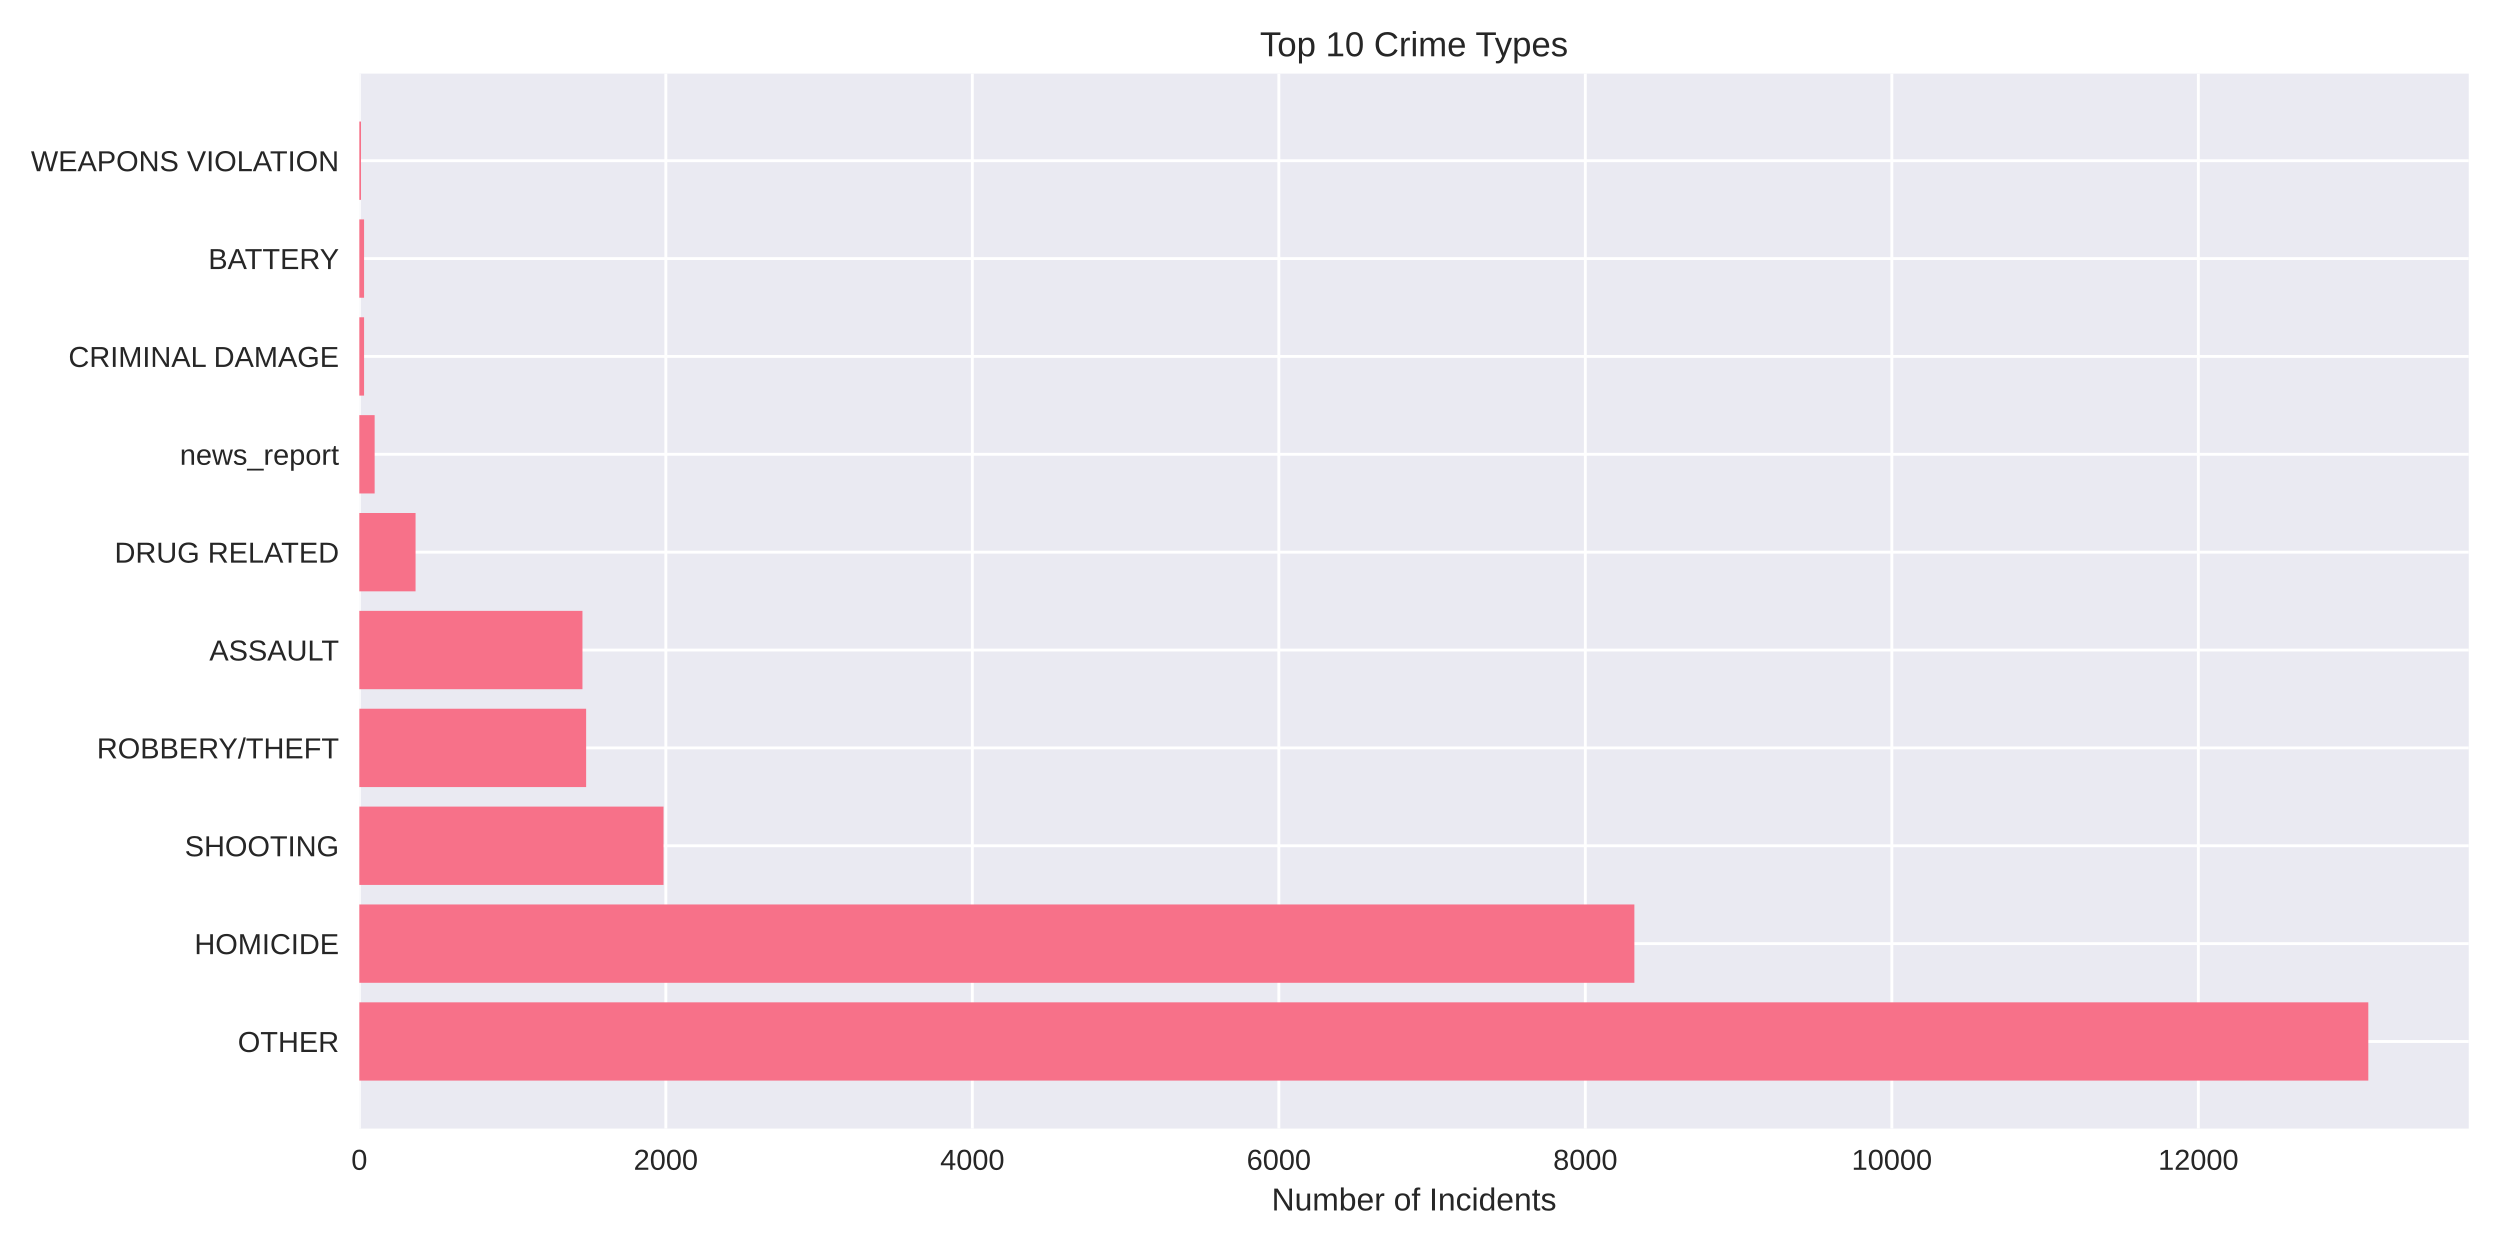
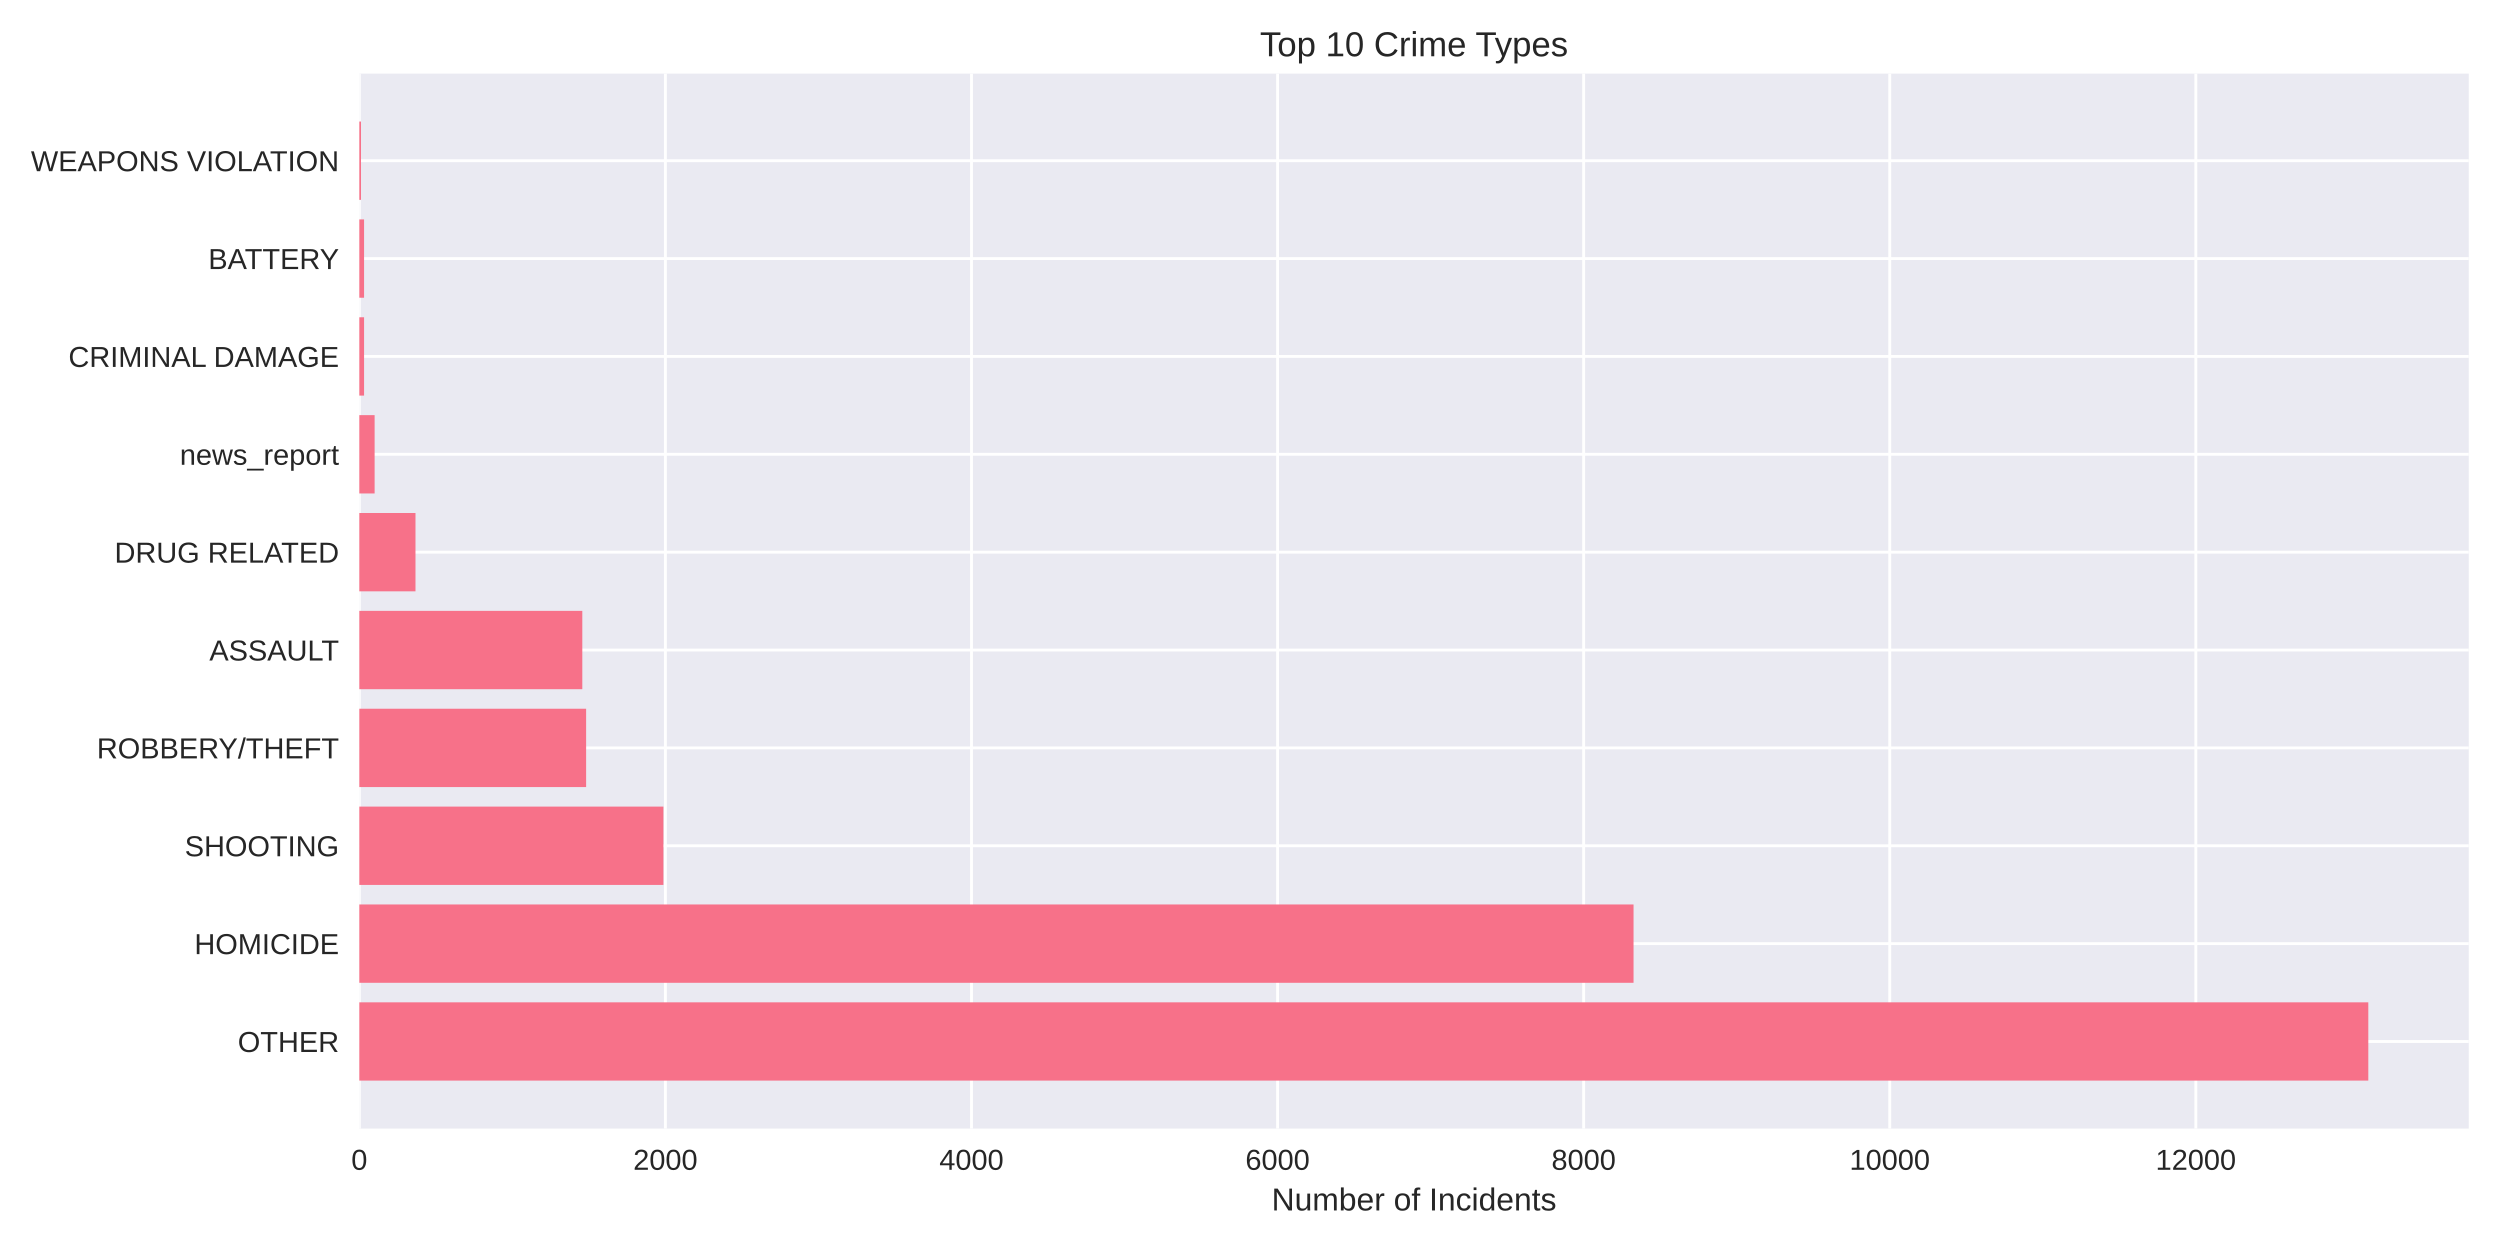
<svg xmlns="http://www.w3.org/2000/svg" width="864pt" height="432pt" viewBox="0 0 864 432" version="1.1">
  <defs>
    <style type="text/css">*{stroke-linejoin: round; stroke-linecap: butt}</style>
  </defs>
  <g id="figure_1">
    <g id="patch_1">
      <path d="M 0 432  L 864 432  L 864 0  L 0 0  z " style="fill: #ffffff" />
    </g>
    <g id="axes_1">
      <g id="patch_2">
        <path d="M 124.18 390.04  L 853.2 390.04  L 853.2 25.44  L 124.18 25.44  z " style="fill: #eaeaf2" />
      </g>
      <g id="matplotlib.axis_1">
        <g id="xtick_1">
          <g id="line2d_1">
-             <path d="M 124.18 390.04  L 124.18 25.44  " clip-path="url(#p432fc9eea8)" style="fill: none; stroke: #ffffff; stroke-linecap: round" />
+             <path d="M 124.18 390.04  L 124.18 25.44  " clip-path="url(#p964386e900)" style="fill: none; stroke: #ffffff; stroke-linecap: round" />
          </g>
          <g id="line2d_2" />
          <g id="text_1">
            <text style="fill: #262626; font: 10px 'Arial', 'Liberation Sans', 'DejaVu Sans', 'Bitstream Vera Sans', sans-serif; text-anchor: middle" x="124.18" y="404.287" transform="rotate(-0 124.18 404.2869)">0</text>
          </g>
        </g>
        <g id="xtick_2">
          <g id="line2d_3">
-             <path d="M 230.108 390.04  L 230.108 25.44  " clip-path="url(#p432fc9eea8)" style="fill: none; stroke: #ffffff; stroke-linecap: round" />
+             <path d="M 229.963 390.04  L 229.963 25.44  " clip-path="url(#p964386e900)" style="fill: none; stroke: #ffffff; stroke-linecap: round" />
          </g>
          <g id="line2d_4" />
          <g id="text_2">
-             <text style="fill: #262626; font: 10px 'Arial', 'Liberation Sans', 'DejaVu Sans', 'Bitstream Vera Sans', sans-serif; text-anchor: middle" x="230.108" y="404.287" transform="rotate(-0 230.108 404.2869)">2000</text>
+             <text style="fill: #262626; font: 10px 'Arial', 'Liberation Sans', 'DejaVu Sans', 'Bitstream Vera Sans', sans-serif; text-anchor: middle" x="229.963" y="404.287" transform="rotate(-0 229.9627 404.2869)">2000</text>
          </g>
        </g>
        <g id="xtick_3">
          <g id="line2d_5">
-             <path d="M 336.036 390.04  L 336.036 25.44  " clip-path="url(#p432fc9eea8)" style="fill: none; stroke: #ffffff; stroke-linecap: round" />
+             <path d="M 335.745 390.04  L 335.745 25.44  " clip-path="url(#p964386e900)" style="fill: none; stroke: #ffffff; stroke-linecap: round" />
          </g>
          <g id="line2d_6" />
          <g id="text_3">
-             <text style="fill: #262626; font: 10px 'Arial', 'Liberation Sans', 'DejaVu Sans', 'Bitstream Vera Sans', sans-serif; text-anchor: middle" x="336.036" y="404.287" transform="rotate(-0 336.0359 404.2869)">4000</text>
+             <text style="fill: #262626; font: 10px 'Arial', 'Liberation Sans', 'DejaVu Sans', 'Bitstream Vera Sans', sans-serif; text-anchor: middle" x="335.745" y="404.287" transform="rotate(-0 335.7454 404.2869)">4000</text>
          </g>
        </g>
        <g id="xtick_4">
          <g id="line2d_7">
-             <path d="M 441.964 390.04  L 441.964 25.44  " clip-path="url(#p432fc9eea8)" style="fill: none; stroke: #ffffff; stroke-linecap: round" />
+             <path d="M 441.528 390.04  L 441.528 25.44  " clip-path="url(#p964386e900)" style="fill: none; stroke: #ffffff; stroke-linecap: round" />
          </g>
          <g id="line2d_8" />
          <g id="text_4">
-             <text style="fill: #262626; font: 10px 'Arial', 'Liberation Sans', 'DejaVu Sans', 'Bitstream Vera Sans', sans-serif; text-anchor: middle" x="441.964" y="404.287" transform="rotate(-0 441.9639 404.2869)">6000</text>
+             <text style="fill: #262626; font: 10px 'Arial', 'Liberation Sans', 'DejaVu Sans', 'Bitstream Vera Sans', sans-serif; text-anchor: middle" x="441.528" y="404.287" transform="rotate(-0 441.5281 404.2869)">6000</text>
          </g>
        </g>
        <g id="xtick_5">
          <g id="line2d_9">
-             <path d="M 547.892 390.04  L 547.892 25.44  " clip-path="url(#p432fc9eea8)" style="fill: none; stroke: #ffffff; stroke-linecap: round" />
+             <path d="M 547.311 390.04  L 547.311 25.44  " clip-path="url(#p964386e900)" style="fill: none; stroke: #ffffff; stroke-linecap: round" />
          </g>
          <g id="line2d_10" />
          <g id="text_5">
-             <text style="fill: #262626; font: 10px 'Arial', 'Liberation Sans', 'DejaVu Sans', 'Bitstream Vera Sans', sans-serif; text-anchor: middle" x="547.892" y="404.287" transform="rotate(-0 547.8918 404.2869)">8000</text>
+             <text style="fill: #262626; font: 10px 'Arial', 'Liberation Sans', 'DejaVu Sans', 'Bitstream Vera Sans', sans-serif; text-anchor: middle" x="547.311" y="404.287" transform="rotate(-0 547.3108 404.2869)">8000</text>
          </g>
        </g>
        <g id="xtick_6">
          <g id="line2d_11">
-             <path d="M 653.82 390.04  L 653.82 25.44  " clip-path="url(#p432fc9eea8)" style="fill: none; stroke: #ffffff; stroke-linecap: round" />
+             <path d="M 653.094 390.04  L 653.094 25.44  " clip-path="url(#p964386e900)" style="fill: none; stroke: #ffffff; stroke-linecap: round" />
          </g>
          <g id="line2d_12" />
          <g id="text_6">
-             <text style="fill: #262626; font: 10px 'Arial', 'Liberation Sans', 'DejaVu Sans', 'Bitstream Vera Sans', sans-serif; text-anchor: middle" x="653.82" y="404.287" transform="rotate(-0 653.8198 404.2869)">10000</text>
+             <text style="fill: #262626; font: 10px 'Arial', 'Liberation Sans', 'DejaVu Sans', 'Bitstream Vera Sans', sans-serif; text-anchor: middle" x="653.094" y="404.287" transform="rotate(-0 653.0935 404.2869)">10000</text>
          </g>
        </g>
        <g id="xtick_7">
          <g id="line2d_13">
-             <path d="M 759.748 390.04  L 759.748 25.44  " clip-path="url(#p432fc9eea8)" style="fill: none; stroke: #ffffff; stroke-linecap: round" />
+             <path d="M 758.876 390.04  L 758.876 25.44  " clip-path="url(#p964386e900)" style="fill: none; stroke: #ffffff; stroke-linecap: round" />
          </g>
          <g id="line2d_14" />
          <g id="text_7">
-             <text style="fill: #262626; font: 10px 'Arial', 'Liberation Sans', 'DejaVu Sans', 'Bitstream Vera Sans', sans-serif; text-anchor: middle" x="759.748" y="404.287" transform="rotate(-0 759.7477 404.2869)">12000</text>
+             <text style="fill: #262626; font: 10px 'Arial', 'Liberation Sans', 'DejaVu Sans', 'Bitstream Vera Sans', sans-serif; text-anchor: middle" x="758.876" y="404.287" transform="rotate(-0 758.8762 404.2869)">12000</text>
          </g>
        </g>
        <g id="text_8">
          <text style="fill: #262626; font: 11px 'Arial', 'Liberation Sans', 'DejaVu Sans', 'Bitstream Vera Sans', sans-serif; text-anchor: middle" x="488.69" y="418.333" transform="rotate(-0 488.69 418.3334)">Number of Incidents</text>
        </g>
      </g>
      <g id="matplotlib.axis_2">
        <g id="ytick_1">
          <g id="line2d_15">
-             <path d="M 124.18 359.939  L 853.2 359.939  " clip-path="url(#p432fc9eea8)" style="fill: none; stroke: #ffffff; stroke-linecap: round" />
+             <path d="M 124.18 359.939  L 853.2 359.939  " clip-path="url(#p964386e900)" style="fill: none; stroke: #ffffff; stroke-linecap: round" />
          </g>
          <g id="line2d_16" />
          <g id="text_9">
            <text style="fill: #262626; font: 10px 'Arial', 'Liberation Sans', 'DejaVu Sans', 'Bitstream Vera Sans', sans-serif; text-anchor: end" x="117.18" y="363.562" transform="rotate(-0 117.18 363.562)">OTHER</text>
          </g>
        </g>
        <g id="ytick_2">
          <g id="line2d_17">
-             <path d="M 124.18 326.117  L 853.2 326.117  " clip-path="url(#p432fc9eea8)" style="fill: none; stroke: #ffffff; stroke-linecap: round" />
+             <path d="M 124.18 326.117  L 853.2 326.117  " clip-path="url(#p964386e900)" style="fill: none; stroke: #ffffff; stroke-linecap: round" />
          </g>
          <g id="line2d_18" />
          <g id="text_10">
            <text style="fill: #262626; font: 10px 'Arial', 'Liberation Sans', 'DejaVu Sans', 'Bitstream Vera Sans', sans-serif; text-anchor: end" x="117.18" y="329.74" transform="rotate(-0 117.18 329.7401)">HOMICIDE</text>
          </g>
        </g>
        <g id="ytick_3">
          <g id="line2d_19">
-             <path d="M 124.18 292.295  L 853.2 292.295  " clip-path="url(#p432fc9eea8)" style="fill: none; stroke: #ffffff; stroke-linecap: round" />
+             <path d="M 124.18 292.295  L 853.2 292.295  " clip-path="url(#p964386e900)" style="fill: none; stroke: #ffffff; stroke-linecap: round" />
          </g>
          <g id="line2d_20" />
          <g id="text_11">
            <text style="fill: #262626; font: 10px 'Arial', 'Liberation Sans', 'DejaVu Sans', 'Bitstream Vera Sans', sans-serif; text-anchor: end" x="117.18" y="295.918" transform="rotate(-0 117.18 295.9182)">SHOOTING</text>
          </g>
        </g>
        <g id="ytick_4">
          <g id="line2d_21">
-             <path d="M 124.18 258.473  L 853.2 258.473  " clip-path="url(#p432fc9eea8)" style="fill: none; stroke: #ffffff; stroke-linecap: round" />
+             <path d="M 124.18 258.473  L 853.2 258.473  " clip-path="url(#p964386e900)" style="fill: none; stroke: #ffffff; stroke-linecap: round" />
          </g>
          <g id="line2d_22" />
          <g id="text_12">
            <text style="fill: #262626; font: 10px 'Arial', 'Liberation Sans', 'DejaVu Sans', 'Bitstream Vera Sans', sans-serif; text-anchor: end" x="117.18" y="262.096" transform="rotate(-0 117.18 262.0963)">ROBBERY/THEFT</text>
          </g>
        </g>
        <g id="ytick_5">
          <g id="line2d_23">
-             <path d="M 124.18 224.651  L 853.2 224.651  " clip-path="url(#p432fc9eea8)" style="fill: none; stroke: #ffffff; stroke-linecap: round" />
+             <path d="M 124.18 224.651  L 853.2 224.651  " clip-path="url(#p964386e900)" style="fill: none; stroke: #ffffff; stroke-linecap: round" />
          </g>
          <g id="line2d_24" />
          <g id="text_13">
            <text style="fill: #262626; font: 10px 'Arial', 'Liberation Sans', 'DejaVu Sans', 'Bitstream Vera Sans', sans-serif; text-anchor: end" x="117.18" y="228.274" transform="rotate(-0 117.18 228.2744)">ASSAULT</text>
          </g>
        </g>
        <g id="ytick_6">
          <g id="line2d_25">
-             <path d="M 124.18 190.829  L 853.2 190.829  " clip-path="url(#p432fc9eea8)" style="fill: none; stroke: #ffffff; stroke-linecap: round" />
+             <path d="M 124.18 190.829  L 853.2 190.829  " clip-path="url(#p964386e900)" style="fill: none; stroke: #ffffff; stroke-linecap: round" />
          </g>
          <g id="line2d_26" />
          <g id="text_14">
            <text style="fill: #262626; font: 10px 'Arial', 'Liberation Sans', 'DejaVu Sans', 'Bitstream Vera Sans', sans-serif; text-anchor: end" x="117.18" y="194.452" transform="rotate(-0 117.18 194.4525)">DRUG RELATED</text>
          </g>
        </g>
        <g id="ytick_7">
          <g id="line2d_27">
-             <path d="M 124.18 157.007  L 853.2 157.007  " clip-path="url(#p432fc9eea8)" style="fill: none; stroke: #ffffff; stroke-linecap: round" />
+             <path d="M 124.18 157.007  L 853.2 157.007  " clip-path="url(#p964386e900)" style="fill: none; stroke: #ffffff; stroke-linecap: round" />
          </g>
          <g id="line2d_28" />
          <g id="text_15">
            <text style="fill: #262626; font: 10px 'Arial', 'Liberation Sans', 'DejaVu Sans', 'Bitstream Vera Sans', sans-serif; text-anchor: end" x="117.18" y="160.631" transform="rotate(-0 117.18 160.6306)">news_report</text>
          </g>
        </g>
        <g id="ytick_8">
          <g id="line2d_29">
-             <path d="M 124.18 123.185  L 853.2 123.185  " clip-path="url(#p432fc9eea8)" style="fill: none; stroke: #ffffff; stroke-linecap: round" />
+             <path d="M 124.18 123.185  L 853.2 123.185  " clip-path="url(#p964386e900)" style="fill: none; stroke: #ffffff; stroke-linecap: round" />
          </g>
          <g id="line2d_30" />
          <g id="text_16">
            <text style="fill: #262626; font: 10px 'Arial', 'Liberation Sans', 'DejaVu Sans', 'Bitstream Vera Sans', sans-serif; text-anchor: end" x="117.18" y="126.809" transform="rotate(-0 117.18 126.8087)">CRIMINAL DAMAGE</text>
          </g>
        </g>
        <g id="ytick_9">
          <g id="line2d_31">
-             <path d="M 124.18 89.363  L 853.2 89.363  " clip-path="url(#p432fc9eea8)" style="fill: none; stroke: #ffffff; stroke-linecap: round" />
+             <path d="M 124.18 89.363  L 853.2 89.363  " clip-path="url(#p964386e900)" style="fill: none; stroke: #ffffff; stroke-linecap: round" />
          </g>
          <g id="line2d_32" />
          <g id="text_17">
            <text style="fill: #262626; font: 10px 'Arial', 'Liberation Sans', 'DejaVu Sans', 'Bitstream Vera Sans', sans-serif; text-anchor: end" x="117.18" y="92.987" transform="rotate(-0 117.18 92.98681)">BATTERY</text>
          </g>
        </g>
        <g id="ytick_10">
          <g id="line2d_33">
-             <path d="M 124.18 55.541  L 853.2 55.541  " clip-path="url(#p432fc9eea8)" style="fill: none; stroke: #ffffff; stroke-linecap: round" />
+             <path d="M 124.18 55.541  L 853.2 55.541  " clip-path="url(#p964386e900)" style="fill: none; stroke: #ffffff; stroke-linecap: round" />
          </g>
          <g id="line2d_34" />
          <g id="text_18">
            <text style="fill: #262626; font: 10px 'Arial', 'Liberation Sans', 'DejaVu Sans', 'Bitstream Vera Sans', sans-serif; text-anchor: end" x="117.18" y="59.165" transform="rotate(-0 117.18 59.16492)">WEAPONS VIOLATION</text>
          </g>
        </g>
      </g>
      <g id="patch_3">
-         <path d="M 124.18 373.467  L 818.485 373.467  L 818.485 346.41  L 124.18 346.41  z " clip-path="url(#p432fc9eea8)" style="fill: #f77189" />
+         <path d="M 124.18 373.467  L 818.485 373.467  L 818.485 346.41  L 124.18 346.41  z " clip-path="url(#p964386e900)" style="fill: #f77189" />
      </g>
      <g id="patch_4">
-         <path d="M 124.18 339.645  L 564.84 339.645  L 564.84 312.588  L 124.18 312.588  z " clip-path="url(#p432fc9eea8)" style="fill: #f77189" />
+         <path d="M 124.18 339.645  L 564.553 339.645  L 564.553 312.588  L 124.18 312.588  z " clip-path="url(#p964386e900)" style="fill: #f77189" />
      </g>
      <g id="patch_5">
-         <path d="M 124.18 305.823  L 229.313 305.823  L 229.313 278.766  L 124.18 278.766  z " clip-path="url(#p432fc9eea8)" style="fill: #f77189" />
+         <path d="M 124.18 305.823  L 229.275 305.823  L 229.275 278.766  L 124.18 278.766  z " clip-path="url(#p964386e900)" style="fill: #f77189" />
      </g>
      <g id="patch_6">
-         <path d="M 124.18 272.002  L 202.567 272.002  L 202.567 244.944  L 124.18 244.944  z " clip-path="url(#p432fc9eea8)" style="fill: #f77189" />
+         <path d="M 124.18 272.002  L 202.565 272.002  L 202.565 244.944  L 124.18 244.944  z " clip-path="url(#p964386e900)" style="fill: #f77189" />
      </g>
      <g id="patch_7">
-         <path d="M 124.18 238.18  L 201.296 238.18  L 201.296 211.122  L 124.18 211.122  z " clip-path="url(#p432fc9eea8)" style="fill: #f77189" />
+         <path d="M 124.18 238.18  L 201.243 238.18  L 201.243 211.122  L 124.18 211.122  z " clip-path="url(#p964386e900)" style="fill: #f77189" />
      </g>
      <g id="patch_8">
-         <path d="M 124.18 204.358  L 143.618 204.358  L 143.618 177.3  L 124.18 177.3  z " clip-path="url(#p432fc9eea8)" style="fill: #f77189" />
+         <path d="M 124.18 204.358  L 143.591 204.358  L 143.591 177.3  L 124.18 177.3  z " clip-path="url(#p964386e900)" style="fill: #f77189" />
      </g>
      <g id="patch_9">
-         <path d="M 124.18 170.536  L 129.476 170.536  L 129.476 143.478  L 124.18 143.478  z " clip-path="url(#p432fc9eea8)" style="fill: #f77189" />
+         <path d="M 124.18 170.536  L 129.469 170.536  L 129.469 143.478  L 124.18 143.478  z " clip-path="url(#p964386e900)" style="fill: #f77189" />
      </g>
      <g id="patch_10">
-         <path d="M 124.18 136.714  L 125.822 136.714  L 125.822 109.657  L 124.18 109.657  z " clip-path="url(#p432fc9eea8)" style="fill: #f77189" />
+         <path d="M 124.18 136.714  L 125.82 136.714  L 125.82 109.657  L 124.18 109.657  z " clip-path="url(#p964386e900)" style="fill: #f77189" />
      </g>
      <g id="patch_11">
-         <path d="M 124.18 102.892  L 125.822 102.892  L 125.822 75.835  L 124.18 75.835  z " clip-path="url(#p432fc9eea8)" style="fill: #f77189" />
+         <path d="M 124.18 102.892  L 125.82 102.892  L 125.82 75.835  L 124.18 75.835  z " clip-path="url(#p964386e900)" style="fill: #f77189" />
      </g>
      <g id="patch_12">
-         <path d="M 124.18 69.07  L 124.763 69.07  L 124.763 42.013  L 124.18 42.013  z " clip-path="url(#p432fc9eea8)" style="fill: #f77189" />
+         <path d="M 124.18 69.07  L 124.762 69.07  L 124.762 42.013  L 124.18 42.013  z " clip-path="url(#p964386e900)" style="fill: #f77189" />
      </g>
      <g id="patch_13">
        <path d="M 124.18 390.04  L 124.18 25.44  " style="fill: none" />
      </g>
      <g id="patch_14">
        <path d="M 853.2 390.04  L 853.2 25.44  " style="fill: none" />
      </g>
      <g id="patch_15">
        <path d="M 124.18 390.04  L 853.2 390.04  " style="fill: none" />
      </g>
      <g id="patch_16">
        <path d="M 124.18 25.44  L 853.2 25.44  " style="fill: none" />
      </g>
      <g id="text_19">
        <text style="fill: #262626; font: 12px 'Arial', 'Liberation Sans', 'DejaVu Sans', 'Bitstream Vera Sans', sans-serif; text-anchor: middle" x="488.69" y="19.44" transform="rotate(-0 488.69 19.44)">Top 10 Crime Types</text>
      </g>
    </g>
  </g>
  <defs>
-     <clipPath id="p432fc9eea8">
+     <clipPath id="p964386e900">
      <rect x="124.18" y="25.44" width="729.02" height="364.6" />
    </clipPath>
  </defs>
</svg>
